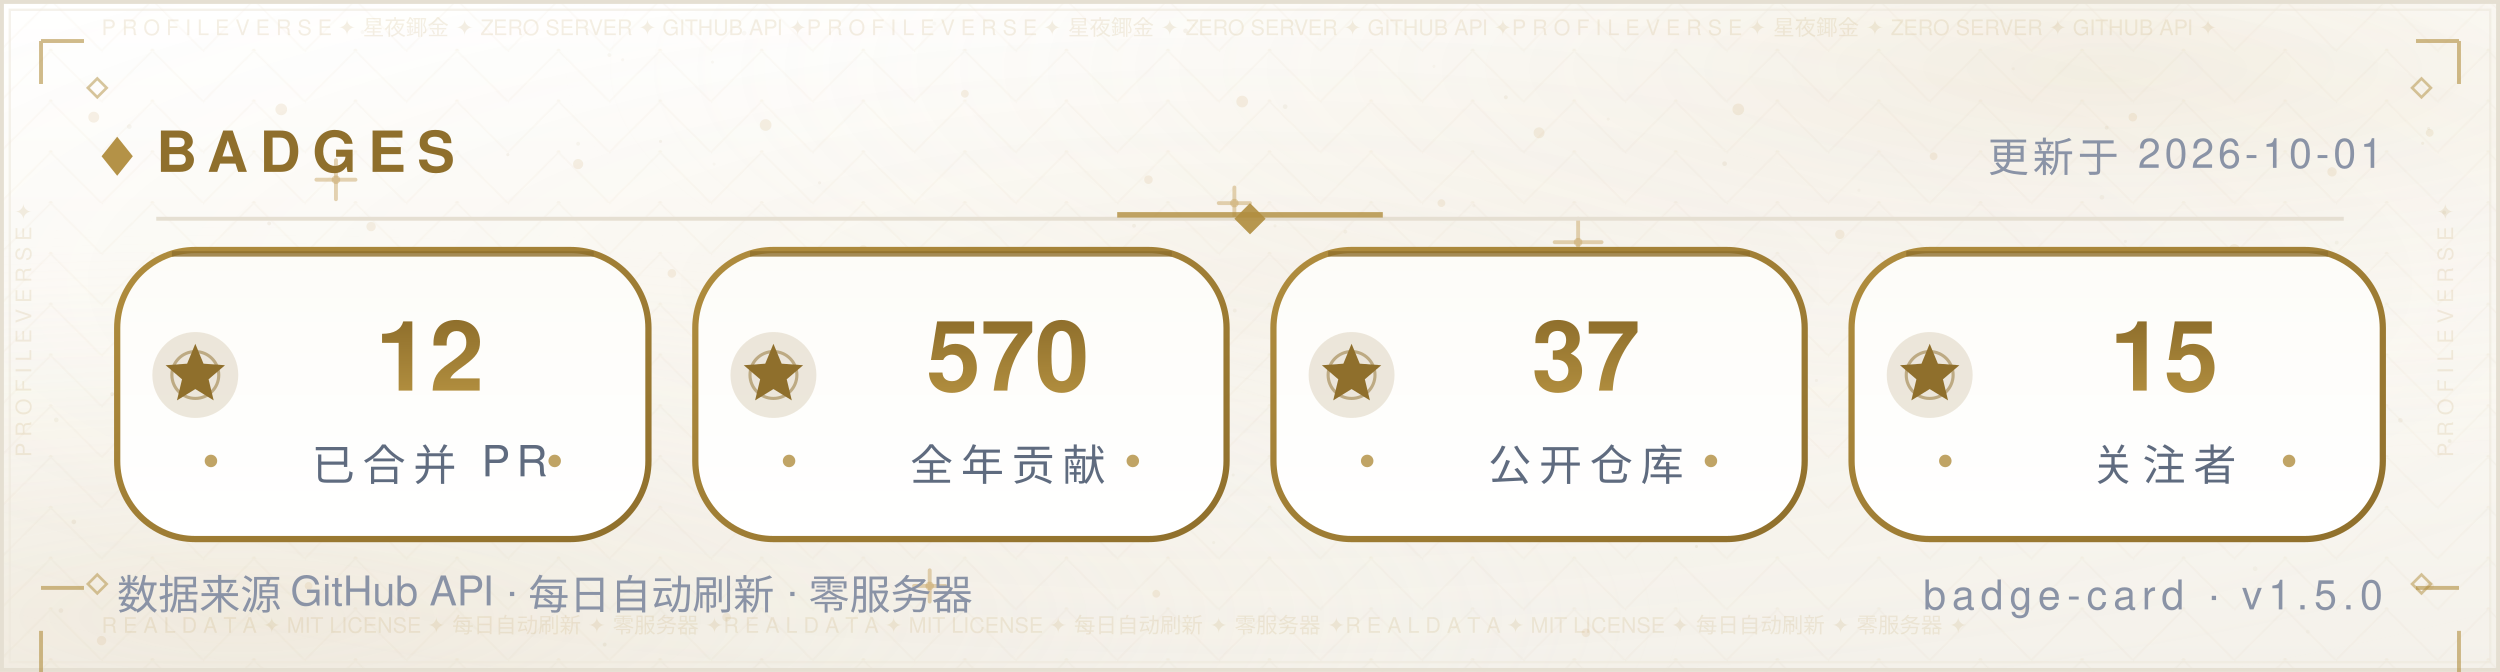
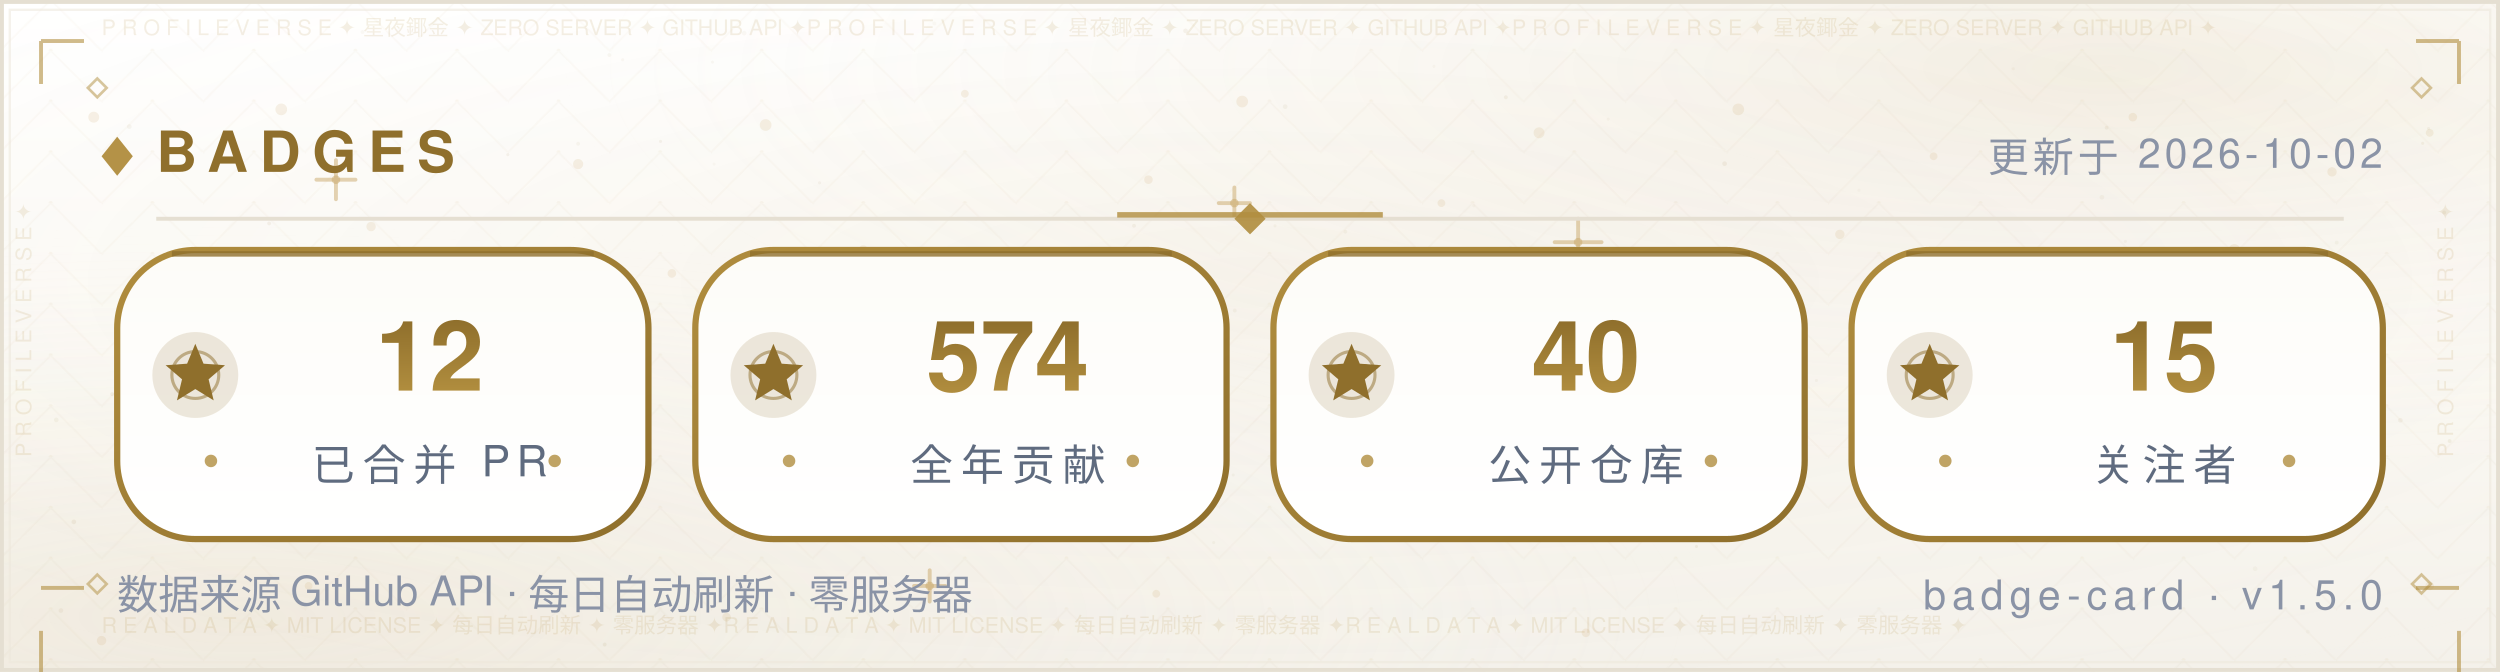
<svg xmlns="http://www.w3.org/2000/svg" width="640" height="172" viewBox="0 0 640 172" role="img" aria-label="Badges — Morningstar202604">
  <defs>
    <linearGradient id="bg" x1="0" y1="0" x2="0" y2="1">
      <stop offset="0" stop-color="#FFFFFF" />
      <stop offset="0.5" stop-color="#FBF9F4" />
      <stop offset="1" stop-color="#F4F1EA" />
    </linearGradient>
    <radialGradient id="nebG" cx="0.84" cy="0.10" r="0.62">
      <stop offset="0" stop-color="#B08D3E" stop-opacity="0.14" />
      <stop offset="1" stop-color="#FFFFFF" stop-opacity="0" />
    </radialGradient>
    <radialGradient id="nebB" cx="0.10" cy="0.92" r="0.60">
      <stop offset="0" stop-color="#DCCBA8" stop-opacity="0.2" />
      <stop offset="1" stop-color="#FFFFFF" stop-opacity="0" />
    </radialGradient>
    <radialGradient id="glow" cx="0.5" cy="0.42" r="0.72">
      <stop offset="0" stop-color="#B08D3E" stop-opacity="0.06" />
      <stop offset="1" stop-color="#FFFFFF" stop-opacity="0" />
    </radialGradient>
    <pattern id="fil1" width="26.0" height="13.0" patternUnits="userSpaceOnUse">
      <path d="M13.0 0 L26.0 13.0 L13.0 26.0 L0 13.0 Z" fill="none" stroke="#B08D3E" stroke-width="0.5" opacity="0.035" />
      <circle cx="13.0" cy="13.0" r="0.55" fill="#B08D3E" opacity="0.056" />
      <circle cx="0" cy="0" r="0.35" fill="#B08D3E" opacity="0.035" />
    </pattern>
  </defs>
  <rect width="640" height="172" fill="url(#bg)" />
  <rect width="640" height="172" fill="url(#nebG)" />
  <rect width="640" height="172" fill="url(#nebB)" />
  <rect width="640" height="172" fill="url(#glow)" />
  <rect width="640" height="172" fill="url(#fil1)" />
  <circle cx="24" cy="30" r="1.4" fill="#C9A86A" opacity="0.16" />
  <circle cx="47" cy="74" r="1.1" fill="#C9A86A" opacity="0.16" />
  <circle cx="72" cy="28" r="1.5" fill="#C9A86A" opacity="0.16" />
  <circle cx="95" cy="58" r="1.2" fill="#C9A86A" opacity="0.16" />
  <circle cx="121" cy="88" r="1" fill="#C9A86A" opacity="0.16" />
  <circle cx="148" cy="42" r="1.3" fill="#C9A86A" opacity="0.16" />
  <circle cx="172" cy="70" r="1.1" fill="#C9A86A" opacity="0.16" />
  <circle cx="196" cy="32" r="1.5" fill="#C9A86A" opacity="0.16" />
  <circle cx="221" cy="64" r="1.2" fill="#C9A86A" opacity="0.16" />
  <circle cx="247" cy="24" r="1" fill="#C9A86A" opacity="0.16" />
  <circle cx="269" cy="82" r="1.4" fill="#C9A86A" opacity="0.16" />
  <circle cx="294" cy="46" r="1.1" fill="#C9A86A" opacity="0.16" />
  <circle cx="318" cy="26" r="1.5" fill="#C9A86A" opacity="0.16" />
  <circle cx="343" cy="76" r="1.2" fill="#C9A86A" opacity="0.16" />
  <circle cx="369" cy="52" r="1" fill="#C9A86A" opacity="0.16" />
  <circle cx="394" cy="34" r="1.4" fill="#C9A86A" opacity="0.16" />
  <circle cx="419" cy="72" r="1.1" fill="#C9A86A" opacity="0.16" />
  <circle cx="445" cy="28" r="1.5" fill="#C9A86A" opacity="0.16" />
  <circle cx="471" cy="60" r="1.2" fill="#C9A86A" opacity="0.16" />
  <circle cx="495" cy="40" r="1" fill="#C9A86A" opacity="0.16" />
  <circle cx="522" cy="78" r="1.4" fill="#C9A86A" opacity="0.16" />
  <circle cx="546" cy="30" r="1.1" fill="#C9A86A" opacity="0.16" />
  <circle cx="572" cy="64" r="1.5" fill="#C9A86A" opacity="0.16" />
  <circle cx="597" cy="44" r="1.2" fill="#C9A86A" opacity="0.16" />
  <circle cx="622" cy="34" r="1" fill="#C9A86A" opacity="0.16" />
  <circle cx="34" cy="116" r="1" fill="#C9A86A" opacity="0.16" />
  <circle cx="88" cy="108" r="1.3" fill="#C9A86A" opacity="0.16" />
  <circle cx="141" cy="122" r="1.1" fill="#C9A86A" opacity="0.16" />
  <circle cx="197" cy="106" r="1.4" fill="#C9A86A" opacity="0.16" />
  <circle cx="252" cy="118" r="1" fill="#C9A86A" opacity="0.16" />
  <circle cx="307" cy="108" r="1.3" fill="#C9A86A" opacity="0.16" />
  <circle cx="364" cy="124" r="1.1" fill="#C9A86A" opacity="0.16" />
  <circle cx="421" cy="104" r="1.4" fill="#C9A86A" opacity="0.16" />
  <circle cx="478" cy="120" r="1" fill="#C9A86A" opacity="0.16" />
  <circle cx="536" cy="110" r="1.3" fill="#C9A86A" opacity="0.16" />
  <circle cx="596" cy="122" r="1.1" fill="#C9A86A" opacity="0.16" />
  <circle cx="26" cy="164" r="1.2" fill="#C9A86A" opacity="0.16" />
  <circle cx="79" cy="150" r="1" fill="#C9A86A" opacity="0.16" />
  <circle cx="186" cy="158" r="1.1" fill="#C9A86A" opacity="0.16" />
  <circle cx="296" cy="152" r="1" fill="#C9A86A" opacity="0.16" />
  <circle cx="406" cy="162" r="1.1" fill="#C9A86A" opacity="0.16" />
  <circle cx="518" cy="156" r="1" fill="#C9A86A" opacity="0.16" />
  <circle cx="622" cy="150" r="1.1" fill="#C9A86A" opacity="0.16" />
  <path d="M81.0 46.0 H91.0 M86.0 41.0 V51.0" stroke="#C9A86A" stroke-width="1" stroke-linecap="round" opacity="0.5" />
  <circle cx="86.0" cy="46.0" r="1.1" fill="#C9A86A" opacity="0.5" />
  <path d="M234.0 150.0 H242.0 M238.0 146.0 V154.0" stroke="#C9A86A" stroke-width="1" stroke-linecap="round" opacity="0.5" />
  <circle cx="238.0" cy="150.0" r="1.1" fill="#C9A86A" opacity="0.5" />
  <path d="M398.0 62.0 H410.0 M404.0 56.0 V68.0" stroke="#C9A86A" stroke-width="1" stroke-linecap="round" opacity="0.5" />
  <circle cx="404.0" cy="62.0" r="1.1" fill="#C9A86A" opacity="0.5" />
  <path d="M312.0 52.0 H320.0 M316.0 48.0 V56.0" stroke="#C9A86A" stroke-width="1" stroke-linecap="round" opacity="0.5" />
  <circle cx="316.0" cy="52.0" r="1.1" fill="#C9A86A" opacity="0.5" />
  <circle cx="15.6" cy="156.3" r="0.6" fill="#8F6F2C" opacity="0.067" />
  <circle cx="97.2" cy="97.0" r="0.6" fill="#8F6F2C" opacity="0.076" />
  <circle cx="538.1" cy="50.5" r="0.6" fill="#8F6F2C" opacity="0.057" />
  <circle cx="344.4" cy="59.3" r="0.5" fill="#8F6F2C" opacity="0.057" />
  <circle cx="159.4" cy="15.3" r="0.4" fill="#8F6F2C" opacity="0.048" />
  <circle cx="28.7" cy="100.9" r="0.5" fill="#8F6F2C" opacity="0.080" />
  <circle cx="209.8" cy="46.8" r="0.4" fill="#8F6F2C" opacity="0.060" />
  <circle cx="316.1" cy="79.5" r="0.5" fill="#8F6F2C" opacity="0.057" />
  <circle cx="590.8" cy="161.7" r="0.5" fill="#8F6F2C" opacity="0.037" />
  <circle cx="539.3" cy="32.7" r="0.5" fill="#8F6F2C" opacity="0.068" />
  <circle cx="385.5" cy="24.9" r="0.5" fill="#8F6F2C" opacity="0.076" />
  <circle cx="292.3" cy="88.6" r="0.5" fill="#8F6F2C" opacity="0.060" />
  <circle cx="536.7" cy="123.6" r="0.5" fill="#8F6F2C" opacity="0.046" />
  <circle cx="377.3" cy="52.7" r="0.4" fill="#8F6F2C" opacity="0.041" />
  <circle cx="92.8" cy="8.2" r="0.5" fill="#8F6F2C" opacity="0.044" />
  <circle cx="354.5" cy="103.9" r="0.5" fill="#8F6F2C" opacity="0.080" />
  <circle cx="310.7" cy="138.9" r="0.4" fill="#8F6F2C" opacity="0.054" />
  <circle cx="601.3" cy="126.0" r="0.5" fill="#8F6F2C" opacity="0.054" />
  <circle cx="18.9" cy="133.6" r="0.6" fill="#8F6F2C" opacity="0.085" />
  <circle cx="312.4" cy="126.5" r="0.6" fill="#8F6F2C" opacity="0.069" />
  <circle cx="239.2" cy="6.0" r="0.5" fill="#8F6F2C" opacity="0.036" />
  <circle cx="436.2" cy="102.9" r="0.6" fill="#8F6F2C" opacity="0.071" />
  <circle cx="329.0" cy="27.3" r="0.6" fill="#8F6F2C" opacity="0.063" />
  <circle cx="625.7" cy="54.4" r="0.5" fill="#8F6F2C" opacity="0.075" />
  <circle cx="428.8" cy="86.2" r="0.4" fill="#8F6F2C" opacity="0.065" />
  <circle cx="169.1" cy="36.2" r="0.4" fill="#8F6F2C" opacity="0.073" />
  <circle cx="586.8" cy="90.4" r="0.4" fill="#8F6F2C" opacity="0.060" />
  <circle cx="598.2" cy="62.1" r="0.5" fill="#8F6F2C" opacity="0.054" />
  <circle cx="289.9" cy="75.4" r="0.5" fill="#8F6F2C" opacity="0.053" />
  <circle cx="315.7" cy="121.6" r="0.4" fill="#8F6F2C" opacity="0.054" />
  <circle cx="154.8" cy="165.0" r="0.5" fill="#8F6F2C" opacity="0.080" />
  <circle cx="411.7" cy="30.5" r="0.4" fill="#8F6F2C" opacity="0.043" />
  <circle cx="465.0" cy="97.4" r="0.4" fill="#8F6F2C" opacity="0.048" />
  <circle cx="533.5" cy="75.1" r="0.5" fill="#8F6F2C" opacity="0.050" />
  <circle cx="621.7" cy="32.9" r="0.4" fill="#8F6F2C" opacity="0.064" />
  <circle cx="14.4" cy="107.5" r="0.6" fill="#8F6F2C" opacity="0.064" />
  <circle cx="68.9" cy="57.2" r="0.5" fill="#8F6F2C" opacity="0.076" />
  <circle cx="182.4" cy="15.9" r="0.4" fill="#8F6F2C" opacity="0.047" />
  <circle cx="125.6" cy="81.9" r="0.5" fill="#8F6F2C" opacity="0.081" />
  <circle cx="367.1" cy="17.0" r="0.4" fill="#8F6F2C" opacity="0.039" />
  <circle cx="441.5" cy="41.9" r="0.6" fill="#8F6F2C" opacity="0.085" />
  <circle cx="69.5" cy="85.0" r="0.5" fill="#8F6F2C" opacity="0.078" />
  <circle cx="627.1" cy="112.9" r="0.5" fill="#8F6F2C" opacity="0.081" />
  <circle cx="620.2" cy="36.7" r="0.4" fill="#8F6F2C" opacity="0.078" />
  <circle cx="508.9" cy="151.4" r="0.4" fill="#8F6F2C" opacity="0.055" />
  <circle cx="403.3" cy="120.8" r="0.4" fill="#8F6F2C" opacity="0.061" />
  <circle cx="381.0" cy="118.9" r="0.5" fill="#8F6F2C" opacity="0.078" />
  <circle cx="33.1" cy="32.4" r="0.6" fill="#8F6F2C" opacity="0.059" />
  <circle cx="249.8" cy="56.1" r="0.4" fill="#8F6F2C" opacity="0.066" />
  <circle cx="434.3" cy="139.9" r="0.4" fill="#8F6F2C" opacity="0.082" />
  <circle cx="437.2" cy="123.0" r="0.4" fill="#8F6F2C" opacity="0.040" />
  <circle cx="577.3" cy="145.6" r="0.6" fill="#8F6F2C" opacity="0.044" />
  <circle cx="366.6" cy="92.9" r="0.5" fill="#8F6F2C" opacity="0.044" />
  <circle cx="444.8" cy="113.9" r="0.4" fill="#8F6F2C" opacity="0.060" />
  <circle cx="316.6" cy="56.4" r="0.4" fill="#8F6F2C" opacity="0.076" />
  <circle cx="148.0" cy="36.8" r="0.5" fill="#8F6F2C" opacity="0.053" />
  <circle cx="326.4" cy="57.8" r="0.4" fill="#8F6F2C" opacity="0.054" />
  <circle cx="515.4" cy="17.6" r="0.4" fill="#8F6F2C" opacity="0.047" />
  <circle cx="182.8" cy="42.0" r="0.4" fill="#8F6F2C" opacity="0.039" />
  <circle cx="475.9" cy="48.7" r="0.4" fill="#8F6F2C" opacity="0.037" />
  <circle cx="441.8" cy="73.9" r="0.5" fill="#8F6F2C" opacity="0.057" />
  <circle cx="386.7" cy="63.7" r="0.6" fill="#8F6F2C" opacity="0.059" />
  <circle cx="303.5" cy="7.9" r="0.6" fill="#8F6F2C" opacity="0.074" />
  <circle cx="544.1" cy="61.8" r="0.4" fill="#8F6F2C" opacity="0.054" />
  <circle cx="156.0" cy="14.1" r="0.5" fill="#8F6F2C" opacity="0.051" />
  <circle cx="614.5" cy="107.6" r="0.6" fill="#8F6F2C" opacity="0.068" />
  <circle cx="397.8" cy="120.2" r="0.4" fill="#8F6F2C" opacity="0.042" />
  <circle cx="190.5" cy="8.5" r="0.6" fill="#8F6F2C" opacity="0.043" />
  <circle cx="483.0" cy="117.3" r="0.4" fill="#8F6F2C" opacity="0.085" />
  <circle cx="187.7" cy="103.4" r="0.5" fill="#8F6F2C" opacity="0.067" />
  <circle cx="290.3" cy="57.8" r="0.5" fill="#8F6F2C" opacity="0.068" />
  <circle cx="130.0" cy="39.6" r="0.4" fill="#8F6F2C" opacity="0.074" />
  <rect x="0.5" y="0.5" width="639" height="171" fill="none" stroke="#E5DFD2" stroke-width="1" />
  <rect x="2.5" y="2.5" width="635" height="167" fill="none" stroke="#EDE7DA" stroke-width="0.6" opacity="0.55" />
  <text x="26" y="9" font-family="'Segoe UI',Helvetica,Arial,'PingFang SC','Microsoft YaHei',sans-serif" font-size="5.5" fill="#B08D3E" opacity="0.14" textLength="588">P R O F I L E   V E R S E   ✦   星夜鎁金   ✦   ZERO SERVER   ✦   GITHUB API   ✦P R O F I L E   V E R S E   ✦   星夜鎁金   ✦   ZERO SERVER   ✦   GITHUB API   ✦P R O F I L E   V E R S E   ✦   星夜鎁金   ✦   ZERO SERVER   ✦   GITHUB API   ✦</text>
  <text x="26" y="162" font-family="'Segoe UI',Helvetica,Arial,'PingFang SC','Microsoft YaHei',sans-serif" font-size="5.5" fill="#B08D3E" opacity="0.14" textLength="588">R E A L   D A T A   ✦   MIT LICENSE   ✦   每日自动刷新   ✦   零服务器   ✦R E A L   D A T A   ✦   MIT LICENSE   ✦   每日自动刷新   ✦   零服务器   ✦R E A L   D A T A   ✦   MIT LICENSE   ✦   每日自动刷新   ✦   零服务器   ✦</text>
  <text x="8" y="117" font-family="'Segoe UI',Helvetica,Arial,'PingFang SC','Microsoft YaHei',sans-serif" font-size="5.5" fill="#B08D3E" opacity="0.14" transform="rotate(-90 8 117)">P R O F I L E   V E R S E   ✦   </text>
  <text x="628" y="117" font-family="'Segoe UI',Helvetica,Arial,'PingFang SC','Microsoft YaHei',sans-serif" font-size="5.5" fill="#B08D3E" opacity="0.14" transform="rotate(-90 628 117)">P R O F I L E   V E R S E   ✦   </text>
  <path d="M10.5 10.5 h11 M10.5 10.5 v11" fill="none" stroke="#B08D3E" stroke-width="1" opacity="0.6" />
  <path d="M618.5 10.5 h11 M629.5 10.5 v11" fill="none" stroke="#B08D3E" stroke-width="1" opacity="0.6" />
  <path d="M10.5 150.5 h11 M10.5 161.5 v11" fill="none" stroke="#B08D3E" stroke-width="1" opacity="0.6" />
  <path d="M618.5 150.5 h11 M629.5 161.5 v11" fill="none" stroke="#B08D3E" stroke-width="1" opacity="0.6" />
  <path d="M22.5 22.5 l2.4 -2.4 l2.4 2.4 l-2.4 2.4 z" fill="none" stroke="#B08D3E" stroke-width="0.7" opacity="0.5" />
  <path d="M617.5 22.5 l2.4 -2.4 l2.4 2.4 l-2.4 2.4 z" fill="none" stroke="#B08D3E" stroke-width="0.7" opacity="0.5" />
  <path d="M22.5 149.5 l2.4 -2.4 l2.4 2.4 l-2.4 2.4 z" fill="none" stroke="#B08D3E" stroke-width="0.7" opacity="0.5" />
  <path d="M617.5 149.5 l2.4 -2.4 l2.4 2.4 l-2.4 2.4 z" fill="none" stroke="#B08D3E" stroke-width="0.7" opacity="0.5" />
  <path d="M26 40 l4 -5 l4 5 l-4 5 z" fill="#B08D3E" opacity="0.95" />
  <text x="40" y="44" font-family="'Segoe UI',Helvetica,Arial,'PingFang SC','Microsoft YaHei',sans-serif" font-size="14.5" font-weight="700" letter-spacing="3" fill="#8F6F2C">BADGES</text>
-   <text x="610" y="44" text-anchor="end" font-family="'Segoe UI',Helvetica,Arial,'PingFang SC','Microsoft YaHei',sans-serif" font-size="10.5" letter-spacing="1" fill="#8A93A6">更新于 2026-10-01</text>
+   <text x="610" y="44" text-anchor="end" font-family="'Segoe UI',Helvetica,Arial,'PingFang SC','Microsoft YaHei',sans-serif" font-size="10.5" letter-spacing="1" fill="#8A93A6">更新于 2026-10-02</text>
  <line x1="40" y1="56" x2="600" y2="56" stroke="#E5DFD2" stroke-width="1" />
  <line x1="286" y1="55" x2="354" y2="55" stroke="#B08D3E" stroke-width="1.4" opacity="0.8" />
  <path d="M320 52 l4 4 l-4 4 l-4 -4 z" fill="#B08D3E" opacity="0.9" />
  <defs>
    <linearGradient id="pb" x1="0" y1="0" x2="0" y2="1">
      <stop offset="0" stop-color="#FDFCF8" />
      <stop offset="1" stop-color="#FFFFFF" />
    </linearGradient>
    <linearGradient id="gtb" x1="0" y1="0" x2="0" y2="1">
      <stop offset="0" stop-color="#8F6F2C" />
      <stop offset="1" stop-color="#B08D3E" />
    </linearGradient>
  </defs>
  <defs>
    <linearGradient id="ge30" x1="0" y1="0" x2="1" y2="1">
      <stop offset="0" stop-color="#B08D3E" />
      <stop offset="1" stop-color="#8F6F2C" />
    </linearGradient>
  </defs>
  <rect x="30" y="64" width="136" height="74" rx="20" fill="url(#pb)" stroke="url(#ge30)" stroke-width="1.6" />
  <line x1="44" y1="65" x2="152" y2="65" stroke="#8F6F2C" stroke-width="1.4" opacity="0.8" />
  <circle cx="50" cy="96" r="11" fill="#8F6F2C" opacity="0.16" />
  <circle cx="50" cy="96" r="6" fill="none" stroke="#8F6F2C" stroke-opacity="0.5" stroke-width="0.8" />
  <polygon points="50.0,88.0 52.1,93.1 57.6,93.5 53.4,97.1 54.7,102.5 50.0,99.6 45.3,102.5 46.6,97.1 42.4,93.5 47.9,93.1" fill="#8F6F2C" />
  <text x="110" y="100" text-anchor="middle" font-family="'Segoe UI',Helvetica,Arial,'PingFang SC','Microsoft YaHei',sans-serif" font-size="25" font-weight="700" fill="url(#gtb)">12</text>
  <text x="110" y="123" text-anchor="middle" font-family="'Segoe UI',Helvetica,Arial,'PingFang SC','Microsoft YaHei',sans-serif" font-size="11" letter-spacing="2" fill="#5F6B7F">已合并 PR</text>
  <circle cx="54" cy="118" r="1.6" fill="#B08D3E" opacity="0.8" />
  <circle cx="142" cy="118" r="1.6" fill="#B08D3E" opacity="0.8" />
  <defs>
    <linearGradient id="ge178" x1="0" y1="0" x2="1" y2="1">
      <stop offset="0" stop-color="#B08D3E" />
      <stop offset="1" stop-color="#8F6F2C" />
    </linearGradient>
  </defs>
  <rect x="178" y="64" width="136" height="74" rx="20" fill="url(#pb)" stroke="url(#ge178)" stroke-width="1.6" />
  <line x1="192" y1="65" x2="300" y2="65" stroke="#8F6F2C" stroke-width="1.4" opacity="0.8" />
  <circle cx="198" cy="96" r="11" fill="#8F6F2C" opacity="0.16" />
  <circle cx="198" cy="96" r="6" fill="none" stroke="#8F6F2C" stroke-opacity="0.5" stroke-width="0.8" />
  <polygon points="198.0,88.0 200.1,93.1 205.6,93.5 201.4,97.1 202.7,102.5 198.0,99.6 193.3,102.5 194.6,97.1 190.4,93.5 195.9,93.1" fill="#8F6F2C" />
-   <text x="258" y="100" text-anchor="middle" font-family="'Segoe UI',Helvetica,Arial,'PingFang SC','Microsoft YaHei',sans-serif" font-size="25" font-weight="700" fill="url(#gtb)">570</text>
+   <text x="258" y="100" text-anchor="middle" font-family="'Segoe UI',Helvetica,Arial,'PingFang SC','Microsoft YaHei',sans-serif" font-size="25" font-weight="700" fill="url(#gtb)">574</text>
  <text x="258" y="123" text-anchor="middle" font-family="'Segoe UI',Helvetica,Arial,'PingFang SC','Microsoft YaHei',sans-serif" font-size="11" letter-spacing="2" fill="#5F6B7F">全年贡献</text>
  <circle cx="202" cy="118" r="1.6" fill="#B08D3E" opacity="0.8" />
  <circle cx="290" cy="118" r="1.6" fill="#B08D3E" opacity="0.8" />
  <defs>
    <linearGradient id="ge326" x1="0" y1="0" x2="1" y2="1">
      <stop offset="0" stop-color="#B08D3E" />
      <stop offset="1" stop-color="#8F6F2C" />
    </linearGradient>
  </defs>
  <rect x="326" y="64" width="136" height="74" rx="20" fill="url(#pb)" stroke="url(#ge326)" stroke-width="1.6" />
  <line x1="340" y1="65" x2="448" y2="65" stroke="#8F6F2C" stroke-width="1.4" opacity="0.8" />
  <circle cx="346" cy="96" r="11" fill="#8F6F2C" opacity="0.16" />
  <circle cx="346" cy="96" r="6" fill="none" stroke="#8F6F2C" stroke-opacity="0.5" stroke-width="0.8" />
  <polygon points="346.0,88.0 348.1,93.1 353.6,93.5 349.4,97.1 350.7,102.5 346.0,99.6 341.3,102.5 342.6,97.1 338.4,93.5 343.9,93.1" fill="#8F6F2C" />
-   <text x="406" y="100" text-anchor="middle" font-family="'Segoe UI',Helvetica,Arial,'PingFang SC','Microsoft YaHei',sans-serif" font-size="25" font-weight="700" fill="url(#gtb)">37</text>
+   <text x="406" y="100" text-anchor="middle" font-family="'Segoe UI',Helvetica,Arial,'PingFang SC','Microsoft YaHei',sans-serif" font-size="25" font-weight="700" fill="url(#gtb)">40</text>
  <text x="406" y="123" text-anchor="middle" font-family="'Segoe UI',Helvetica,Arial,'PingFang SC','Microsoft YaHei',sans-serif" font-size="11" letter-spacing="2" fill="#5F6B7F">公开仓库</text>
  <circle cx="350" cy="118" r="1.6" fill="#B08D3E" opacity="0.8" />
  <circle cx="438" cy="118" r="1.6" fill="#B08D3E" opacity="0.8" />
  <defs>
    <linearGradient id="ge474" x1="0" y1="0" x2="1" y2="1">
      <stop offset="0" stop-color="#B08D3E" />
      <stop offset="1" stop-color="#8F6F2C" />
    </linearGradient>
  </defs>
  <rect x="474" y="64" width="136" height="74" rx="20" fill="url(#pb)" stroke="url(#ge474)" stroke-width="1.6" />
  <line x1="488" y1="65" x2="596" y2="65" stroke="#8F6F2C" stroke-width="1.4" opacity="0.8" />
  <circle cx="494" cy="96" r="11" fill="#8F6F2C" opacity="0.16" />
  <circle cx="494" cy="96" r="6" fill="none" stroke="#8F6F2C" stroke-opacity="0.5" stroke-width="0.8" />
  <polygon points="494.0,88.0 496.1,93.1 501.6,93.5 497.4,97.1 498.7,102.5 494.0,99.6 489.3,102.5 490.6,97.1 486.4,93.5 491.9,93.1" fill="#8F6F2C" />
  <text x="554" y="100" text-anchor="middle" font-family="'Segoe UI',Helvetica,Arial,'PingFang SC','Microsoft YaHei',sans-serif" font-size="25" font-weight="700" fill="url(#gtb)">15</text>
  <text x="554" y="123" text-anchor="middle" font-family="'Segoe UI',Helvetica,Arial,'PingFang SC','Microsoft YaHei',sans-serif" font-size="11" letter-spacing="2" fill="#5F6B7F">关注者</text>
  <circle cx="498" cy="118" r="1.6" fill="#B08D3E" opacity="0.8" />
  <circle cx="586" cy="118" r="1.6" fill="#B08D3E" opacity="0.8" />
  <text x="30" y="156" font-family="'Segoe UI',Helvetica,Arial,'PingFang SC','Microsoft YaHei',sans-serif" font-size="10.5" fill="#8A93A6">数据来源 GitHub API · 每日自动刷新 · 零服务器</text>
  <text x="610" y="156" text-anchor="end" font-family="'Segoe UI',Helvetica,Arial,'PingFang SC','Microsoft YaHei',sans-serif" font-size="10.5" letter-spacing="1.5" fill="#8A93A6">badge-card · v1.5.0</text>
</svg>
